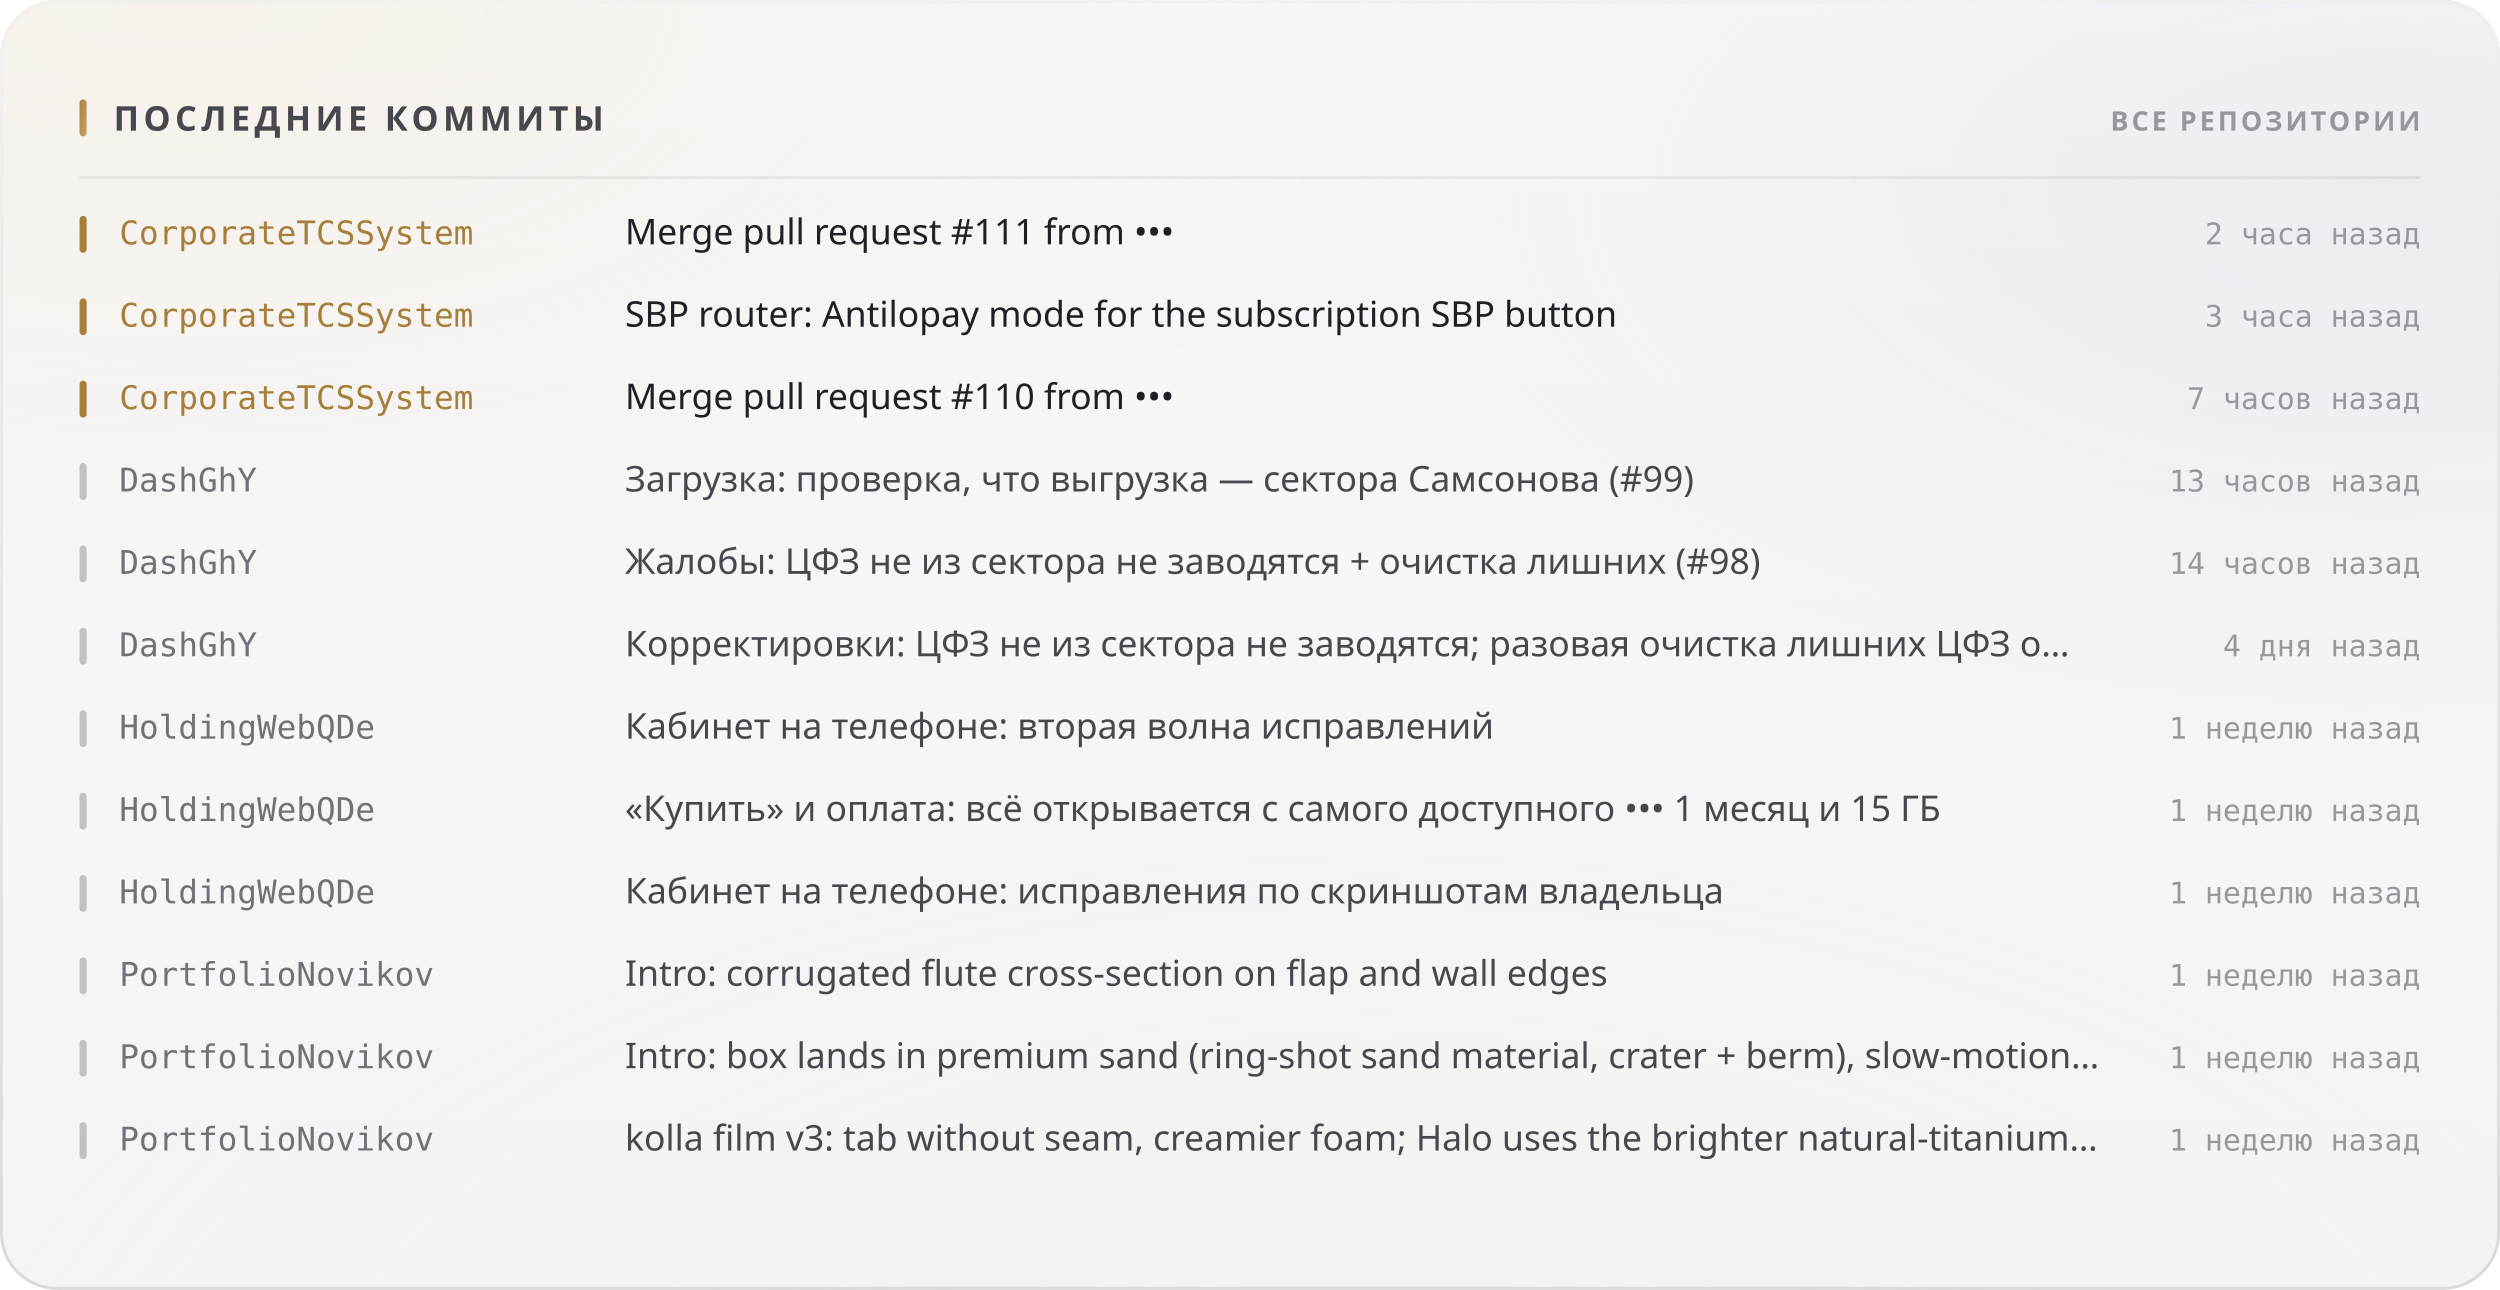
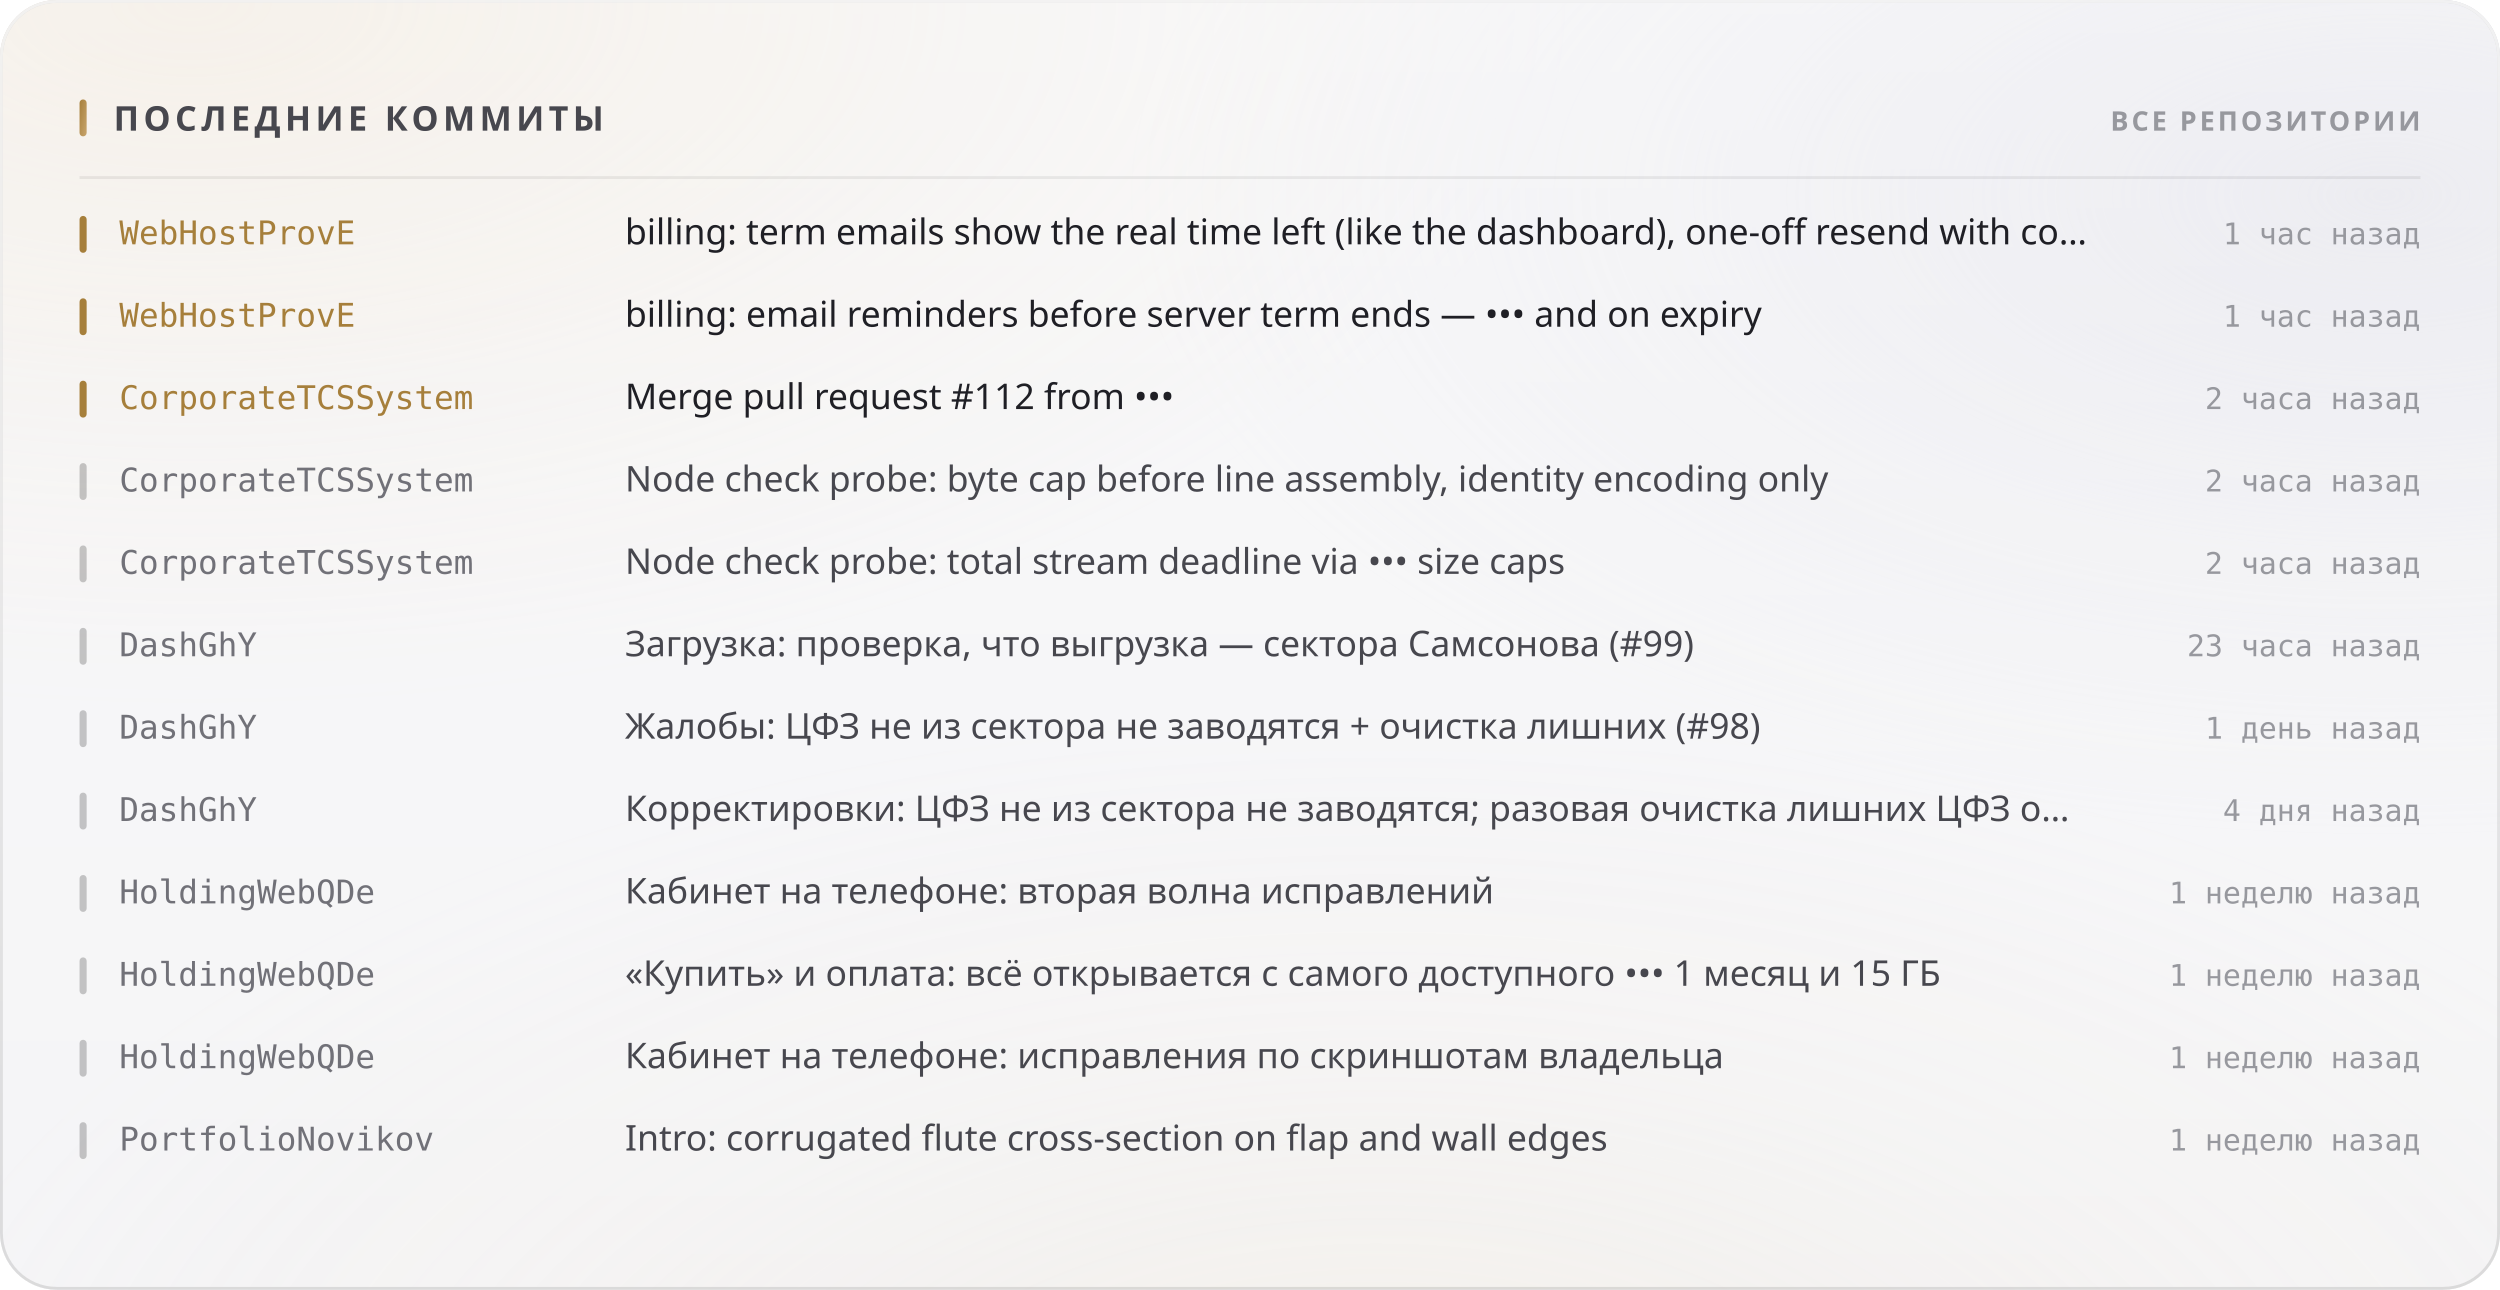
<svg xmlns="http://www.w3.org/2000/svg" width="880" height="454" viewBox="0 0 880 454" role="img">
  <style>
  text { font-family: -apple-system, BlinkMacSystemFont, 'Segoe UI', 'Noto Sans', Helvetica, Arial, sans-serif; }
  .mono { font-family: ui-monospace, 'SF Mono', 'Cascadia Mono', 'DejaVu Sans Mono', Menlo, Consolas, monospace; font-variant-numeric: tabular-nums; }
  .caps { letter-spacing: .1em; text-transform: uppercase; }

  @keyframes sheen  { from { transform: translateX(-120%); } to { transform: translateX(260%); } }
  @keyframes rise   { from { opacity: 0; transform: translateY(6px); } to { opacity: 1; transform: none; } }
  @keyframes slide  { from { opacity: 0; transform: translateX(-8px); } to { opacity: 1; transform: none; } }
  @keyframes grow   { from { transform: scaleY(0); } to { transform: scaleY(1); } }
  @keyframes widen  { from { transform: scaleX(0); } to { transform: scaleX(1); } }
  @keyframes draw   { from { stroke-dashoffset: 200; } to { stroke-dashoffset: 0; } }

  .sheen { animation: sheen 5.5s cubic-bezier(.45,0,.2,1) infinite; }
  .rise  { animation: rise .5s cubic-bezier(.16,1,.3,1) both; }
  .slide { animation: slide .42s cubic-bezier(.16,1,.3,1) both; }
  .bar   { transform-box: fill-box; transform-origin: 50% 100%;
           animation: grow .62s cubic-bezier(.16,1,.3,1) both; }
  .fill  { transform-box: fill-box; transform-origin: 0% 50%;
           animation: widen .8s cubic-bezier(.16,1,.3,1) both; }
  /* The hidden start state lives in the keyframes, never in the static rule.
     A renderer that ignores CSS animations then falls back to the FINISHED
     state — a drawn line, visible text — instead of an empty panel. */
  .spark { stroke-dasharray: 200;
           animation: draw 1.1s cubic-bezier(.16,1,.3,1) both; }

  @media (prefers-reduced-motion: reduce) {
    .sheen { animation: none; opacity: 0; }
    .rise, .slide, .bar, .fill, .spark { animation: none; opacity: 1; transform: none;
                                         stroke-dashoffset: 0; }
  }</style>
  <defs>
    <filter id="grain5" x="0" y="0" width="100%" height="100%">
      <feTurbulence type="fractalNoise" baseFrequency="0.85" numOctaves="3" stitchTiles="stitch" />
      <feColorMatrix type="saturate" values="0" />
    </filter>
    <linearGradient id="accent1" x1="0" y1="0" x2="1" y2="1">
      <stop offset="0%" stop-color="#a67f3b" />
      <stop offset="100%" stop-color="#c8a56c" />
    </linearGradient>
    <radialGradient id="aurora6" cx="0.08" cy="0" r="0.55">
      <stop offset="0%" stop-color="#e7c99a" stop-opacity="0.28" />
      <stop offset="55%" stop-color="#e7c99a" stop-opacity="0.098" />
      <stop offset="100%" stop-color="#e7c99a" stop-opacity="0" />
    </radialGradient>
    <radialGradient id="aurora7" cx="0.95" cy="0.15" r="0.5">
      <stop offset="0%" stop-color="#ccccdb" stop-opacity="0.45" />
      <stop offset="55%" stop-color="#ccccdb" stop-opacity="0.158" />
      <stop offset="100%" stop-color="#ccccdb" stop-opacity="0" />
    </radialGradient>
    <radialGradient id="aurora8" cx="0.55" cy="1.15" r="0.6">
      <stop offset="0%" stop-color="#ead4b3" stop-opacity="0.2" />
      <stop offset="55%" stop-color="#ead4b3" stop-opacity="0.07" />
      <stop offset="100%" stop-color="#ead4b3" stop-opacity="0" />
    </radialGradient>
    <linearGradient id="glass2" x1="0" y1="0" x2="0" y2="1">
      <stop offset="0%" stop-color="#ffffff" stop-opacity="0.42" />
      <stop offset="100%" stop-color="#ffffff" stop-opacity="0.16" />
    </linearGradient>
    <linearGradient id="rim3" x1="0" y1="0" x2="0" y2="1">
      <stop offset="0%" stop-color="#ffffff" stop-opacity="0.7" />
      <stop offset="100%" stop-color="#ffffff" stop-opacity="0.15" />
    </linearGradient>
    <linearGradient id="spec4" x1="0" y1="0" x2="1" y2="0">
      <stop offset="0%" stop-color="#ffffff" stop-opacity="0" />
      <stop offset="35%" stop-color="#ffffff" stop-opacity="0.72" />
      <stop offset="70%" stop-color="#ffffff" stop-opacity="0.252" />
      <stop offset="100%" stop-color="#ffffff" stop-opacity="0" />
    </linearGradient>
  </defs>
  <rect width="880" height="454" rx="20" fill="#f3f3f5" />
  <rect width="880" height="454" rx="20" fill="url(#aurora6)" />
  <rect width="880" height="454" rx="20" fill="url(#aurora7)" />
  <rect width="880" height="454" rx="20" fill="url(#aurora8)" />
  <rect width="880" height="454" rx="20" fill="url(#glass2)" />
  <rect width="880" height="454" rx="20" filter="url(#grain5)" opacity="0.06" style="mix-blend-mode:overlay" />
  <rect x=".5" y=".5" width="879" height="453" rx="19.5" fill="none" stroke="rgba(10,10,12,0.14)" />
  <rect x=".5" y=".5" width="879" height="453" rx="19.5" fill="none" stroke="url(#rim3)" />
  <path d="M20 1 H860" stroke="url(#spec4)" stroke-width="1.2" fill="none" />
  <rect x="28" y="35" width="2.5" height="13" rx="1.25" fill="url(#accent1)" />
  <text x="40" y="46" font-size="12" font-weight="700" fill="#47474e" letter-spacing="0.13em">ПОСЛЕДНИЕ КОММИТЫ</text>
  <text x="852" y="46" font-size="9.5" font-weight="600" fill="#97989e" text-anchor="end" letter-spacing="0.11em">ВСЕ РЕПОЗИТОРИИ</text>
  <path d="M28 62.5 H852" stroke="rgba(10,10,12,0.07)" stroke-width="1" />
  <g class="slide" opacity="1" style="">
    <rect x="28" y="76" width="2.5" height="13" rx="1.25" fill="#a67f3b" />
-     <text x="42" y="86" font-size="11.5" font-weight="500" fill="#a67f3b" class="mono">CorporateTCSSystem</text>
-     <text x="220" y="86" font-size="12.5" font-weight="400" fill="#1f1f25">Merge pull request #111 from •••</text>
-     <text x="852" y="86" font-size="10.5" font-weight="400" fill="#97989e" text-anchor="end" class="mono">2 часа назад</text>
+     <text x="42" y="86" font-size="11.5" font-weight="500" fill="#a67f3b" class="mono">WebHostProvE</text>
+     <text x="220" y="86" font-size="12.5" font-weight="400" fill="#1f1f25">billing: term emails show the real time left (like the dashboard), one-off resend with co…</text>
+     <text x="852" y="86" font-size="10.5" font-weight="400" fill="#97989e" text-anchor="end" class="mono">1 час назад</text>
  </g>
  <g class="slide" opacity="1" style=" animation-delay:0.022s;">
    <rect x="28" y="105" width="2.5" height="13" rx="1.25" fill="#a67f3b" />
-     <text x="42" y="115" font-size="11.5" font-weight="500" fill="#a67f3b" class="mono">CorporateTCSSystem</text>
-     <text x="220" y="115" font-size="12.5" font-weight="400" fill="#1f1f25">SBP router: Antilopay mode for the subscription SBP button</text>
-     <text x="852" y="115" font-size="10.5" font-weight="400" fill="#97989e" text-anchor="end" class="mono">3 часа назад</text>
+     <text x="42" y="115" font-size="11.5" font-weight="500" fill="#a67f3b" class="mono">WebHostProvE</text>
+     <text x="220" y="115" font-size="12.5" font-weight="400" fill="#1f1f25">billing: email reminders before server term ends — ••• and on expiry</text>
+     <text x="852" y="115" font-size="10.5" font-weight="400" fill="#97989e" text-anchor="end" class="mono">1 час назад</text>
  </g>
  <g class="slide" opacity="1" style=" animation-delay:0.044s;">
    <rect x="28" y="134" width="2.5" height="13" rx="1.25" fill="#a67f3b" />
    <text x="42" y="144" font-size="11.5" font-weight="500" fill="#a67f3b" class="mono">CorporateTCSSystem</text>
-     <text x="220" y="144" font-size="12.5" font-weight="400" fill="#1f1f25">Merge pull request #110 from •••</text>
-     <text x="852" y="144" font-size="10.5" font-weight="400" fill="#97989e" text-anchor="end" class="mono">7 часов назад</text>
+     <text x="220" y="144" font-size="12.5" font-weight="400" fill="#1f1f25">Merge pull request #112 from •••</text>
+     <text x="852" y="144" font-size="10.5" font-weight="400" fill="#97989e" text-anchor="end" class="mono">2 часа назад</text>
  </g>
  <g class="slide" opacity="1" style=" animation-delay:0.066s;">
    <rect x="28" y="163" width="2.5" height="13" rx="1.25" fill="rgba(10,10,12,0.22)" />
-     <text x="42" y="173" font-size="11.5" font-weight="500" fill="#717178" class="mono">DashGhY</text>
-     <text x="220" y="173" font-size="12.5" font-weight="400" fill="#47474e">Загрузка: проверка, что выгрузка — сектора Самсонова (#99)</text>
-     <text x="852" y="173" font-size="10.5" font-weight="400" fill="#97989e" text-anchor="end" class="mono">13 часов назад</text>
+     <text x="42" y="173" font-size="11.5" font-weight="500" fill="#717178" class="mono">CorporateTCSSystem</text>
+     <text x="220" y="173" font-size="12.5" font-weight="400" fill="#47474e">Node check probe: byte cap before line assembly, identity encoding only</text>
+     <text x="852" y="173" font-size="10.5" font-weight="400" fill="#97989e" text-anchor="end" class="mono">2 часа назад</text>
  </g>
  <g class="slide" opacity="1" style=" animation-delay:0.088s;">
    <rect x="28" y="192" width="2.5" height="13" rx="1.25" fill="rgba(10,10,12,0.22)" />
-     <text x="42" y="202" font-size="11.5" font-weight="500" fill="#717178" class="mono">DashGhY</text>
-     <text x="220" y="202" font-size="12.5" font-weight="400" fill="#47474e">Жалобы: ЦФЗ не из сектора не заводятся + очистка лишних (#98)</text>
-     <text x="852" y="202" font-size="10.5" font-weight="400" fill="#97989e" text-anchor="end" class="mono">14 часов назад</text>
+     <text x="42" y="202" font-size="11.5" font-weight="500" fill="#717178" class="mono">CorporateTCSSystem</text>
+     <text x="220" y="202" font-size="12.5" font-weight="400" fill="#47474e">Node check probe: total stream deadline via ••• size caps</text>
+     <text x="852" y="202" font-size="10.5" font-weight="400" fill="#97989e" text-anchor="end" class="mono">2 часа назад</text>
  </g>
  <g class="slide" opacity="1" style=" animation-delay:0.110s;">
    <rect x="28" y="221" width="2.5" height="13" rx="1.25" fill="rgba(10,10,12,0.22)" />
    <text x="42" y="231" font-size="11.5" font-weight="500" fill="#717178" class="mono">DashGhY</text>
-     <text x="220" y="231" font-size="12.5" font-weight="400" fill="#47474e">Корректировки: ЦФЗ не из сектора не заводятся; разовая очистка лишних ЦФЗ о…</text>
-     <text x="852" y="231" font-size="10.5" font-weight="400" fill="#97989e" text-anchor="end" class="mono">4 дня назад</text>
+     <text x="220" y="231" font-size="12.5" font-weight="400" fill="#47474e">Загрузка: проверка, что выгрузка — сектора Самсонова (#99)</text>
+     <text x="852" y="231" font-size="10.5" font-weight="400" fill="#97989e" text-anchor="end" class="mono">23 часа назад</text>
  </g>
  <g class="slide" opacity="1" style=" animation-delay:0.132s;">
    <rect x="28" y="250" width="2.5" height="13" rx="1.25" fill="rgba(10,10,12,0.22)" />
-     <text x="42" y="260" font-size="11.5" font-weight="500" fill="#717178" class="mono">HoldingWebQDe</text>
-     <text x="220" y="260" font-size="12.5" font-weight="400" fill="#47474e">Кабинет на телефоне: вторая волна исправлений</text>
-     <text x="852" y="260" font-size="10.5" font-weight="400" fill="#97989e" text-anchor="end" class="mono">1 неделю назад</text>
+     <text x="42" y="260" font-size="11.5" font-weight="500" fill="#717178" class="mono">DashGhY</text>
+     <text x="220" y="260" font-size="12.5" font-weight="400" fill="#47474e">Жалобы: ЦФЗ не из сектора не заводятся + очистка лишних (#98)</text>
+     <text x="852" y="260" font-size="10.5" font-weight="400" fill="#97989e" text-anchor="end" class="mono">1 день назад</text>
  </g>
  <g class="slide" opacity="1" style=" animation-delay:0.154s;">
    <rect x="28" y="279" width="2.5" height="13" rx="1.25" fill="rgba(10,10,12,0.22)" />
-     <text x="42" y="289" font-size="11.5" font-weight="500" fill="#717178" class="mono">HoldingWebQDe</text>
-     <text x="220" y="289" font-size="12.5" font-weight="400" fill="#47474e">«Купить» и оплата: всё открывается с самого доступного ••• 1 месяц и 15 ГБ</text>
-     <text x="852" y="289" font-size="10.5" font-weight="400" fill="#97989e" text-anchor="end" class="mono">1 неделю назад</text>
+     <text x="42" y="289" font-size="11.5" font-weight="500" fill="#717178" class="mono">DashGhY</text>
+     <text x="220" y="289" font-size="12.5" font-weight="400" fill="#47474e">Корректировки: ЦФЗ не из сектора не заводятся; разовая очистка лишних ЦФЗ о…</text>
+     <text x="852" y="289" font-size="10.5" font-weight="400" fill="#97989e" text-anchor="end" class="mono">4 дня назад</text>
  </g>
  <g class="slide" opacity="1" style=" animation-delay:0.176s;">
    <rect x="28" y="308" width="2.5" height="13" rx="1.25" fill="rgba(10,10,12,0.22)" />
    <text x="42" y="318" font-size="11.5" font-weight="500" fill="#717178" class="mono">HoldingWebQDe</text>
-     <text x="220" y="318" font-size="12.5" font-weight="400" fill="#47474e">Кабинет на телефоне: исправления по скриншотам владельца</text>
+     <text x="220" y="318" font-size="12.5" font-weight="400" fill="#47474e">Кабинет на телефоне: вторая волна исправлений</text>
    <text x="852" y="318" font-size="10.5" font-weight="400" fill="#97989e" text-anchor="end" class="mono">1 неделю назад</text>
  </g>
  <g class="slide" opacity="1" style=" animation-delay:0.198s;">
    <rect x="28" y="337" width="2.5" height="13" rx="1.25" fill="rgba(10,10,12,0.22)" />
-     <text x="42" y="347" font-size="11.5" font-weight="500" fill="#717178" class="mono">PortfolioNovikov</text>
-     <text x="220" y="347" font-size="12.5" font-weight="400" fill="#47474e">Intro: corrugated flute cross-section on flap and wall edges</text>
+     <text x="42" y="347" font-size="11.5" font-weight="500" fill="#717178" class="mono">HoldingWebQDe</text>
+     <text x="220" y="347" font-size="12.5" font-weight="400" fill="#47474e">«Купить» и оплата: всё открывается с самого доступного ••• 1 месяц и 15 ГБ</text>
    <text x="852" y="347" font-size="10.5" font-weight="400" fill="#97989e" text-anchor="end" class="mono">1 неделю назад</text>
  </g>
  <g class="slide" opacity="1" style=" animation-delay:0.220s;">
    <rect x="28" y="366" width="2.5" height="13" rx="1.25" fill="rgba(10,10,12,0.22)" />
-     <text x="42" y="376" font-size="11.5" font-weight="500" fill="#717178" class="mono">PortfolioNovikov</text>
-     <text x="220" y="376" font-size="12.5" font-weight="400" fill="#47474e">Intro: box lands in premium sand (ring-shot sand material, crater + berm), slow-motion…</text>
+     <text x="42" y="376" font-size="11.5" font-weight="500" fill="#717178" class="mono">HoldingWebQDe</text>
+     <text x="220" y="376" font-size="12.5" font-weight="400" fill="#47474e">Кабинет на телефоне: исправления по скриншотам владельца</text>
    <text x="852" y="376" font-size="10.5" font-weight="400" fill="#97989e" text-anchor="end" class="mono">1 неделю назад</text>
  </g>
  <g class="slide" opacity="1" style=" animation-delay:0.242s;">
    <rect x="28" y="395" width="2.5" height="13" rx="1.25" fill="rgba(10,10,12,0.22)" />
    <text x="42" y="405" font-size="11.5" font-weight="500" fill="#717178" class="mono">PortfolioNovikov</text>
-     <text x="220" y="405" font-size="12.5" font-weight="400" fill="#47474e">kolla film v3: tab without seam, creamier foam; Halo uses the brighter natural-titanium…</text>
+     <text x="220" y="405" font-size="12.5" font-weight="400" fill="#47474e">Intro: corrugated flute cross-section on flap and wall edges</text>
    <text x="852" y="405" font-size="10.5" font-weight="400" fill="#97989e" text-anchor="end" class="mono">1 неделю назад</text>
  </g>
</svg>
